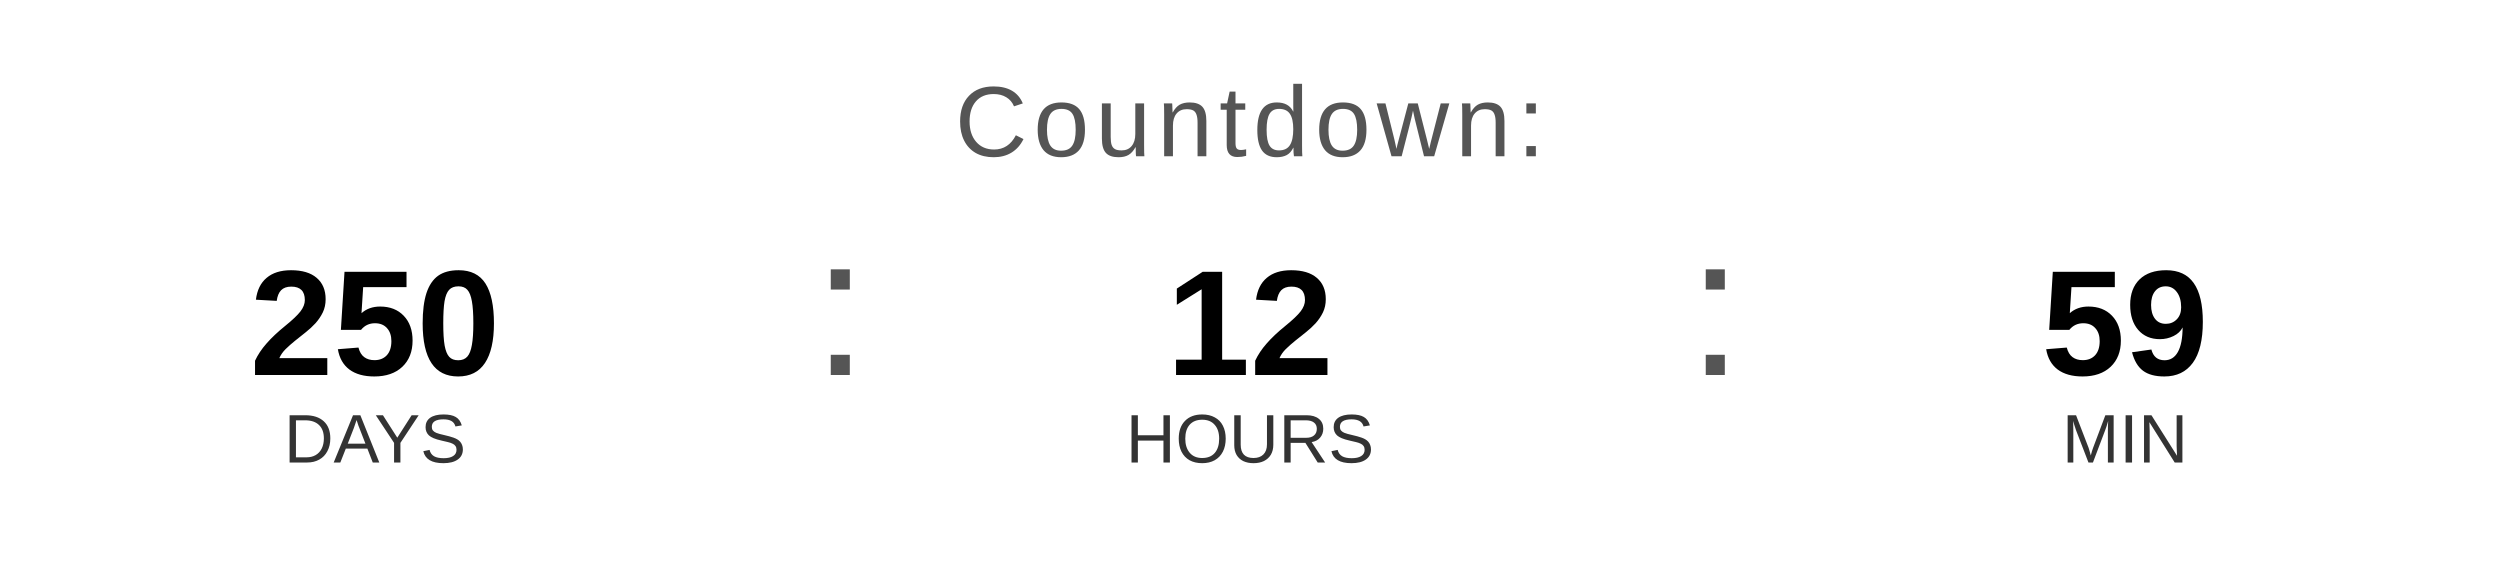
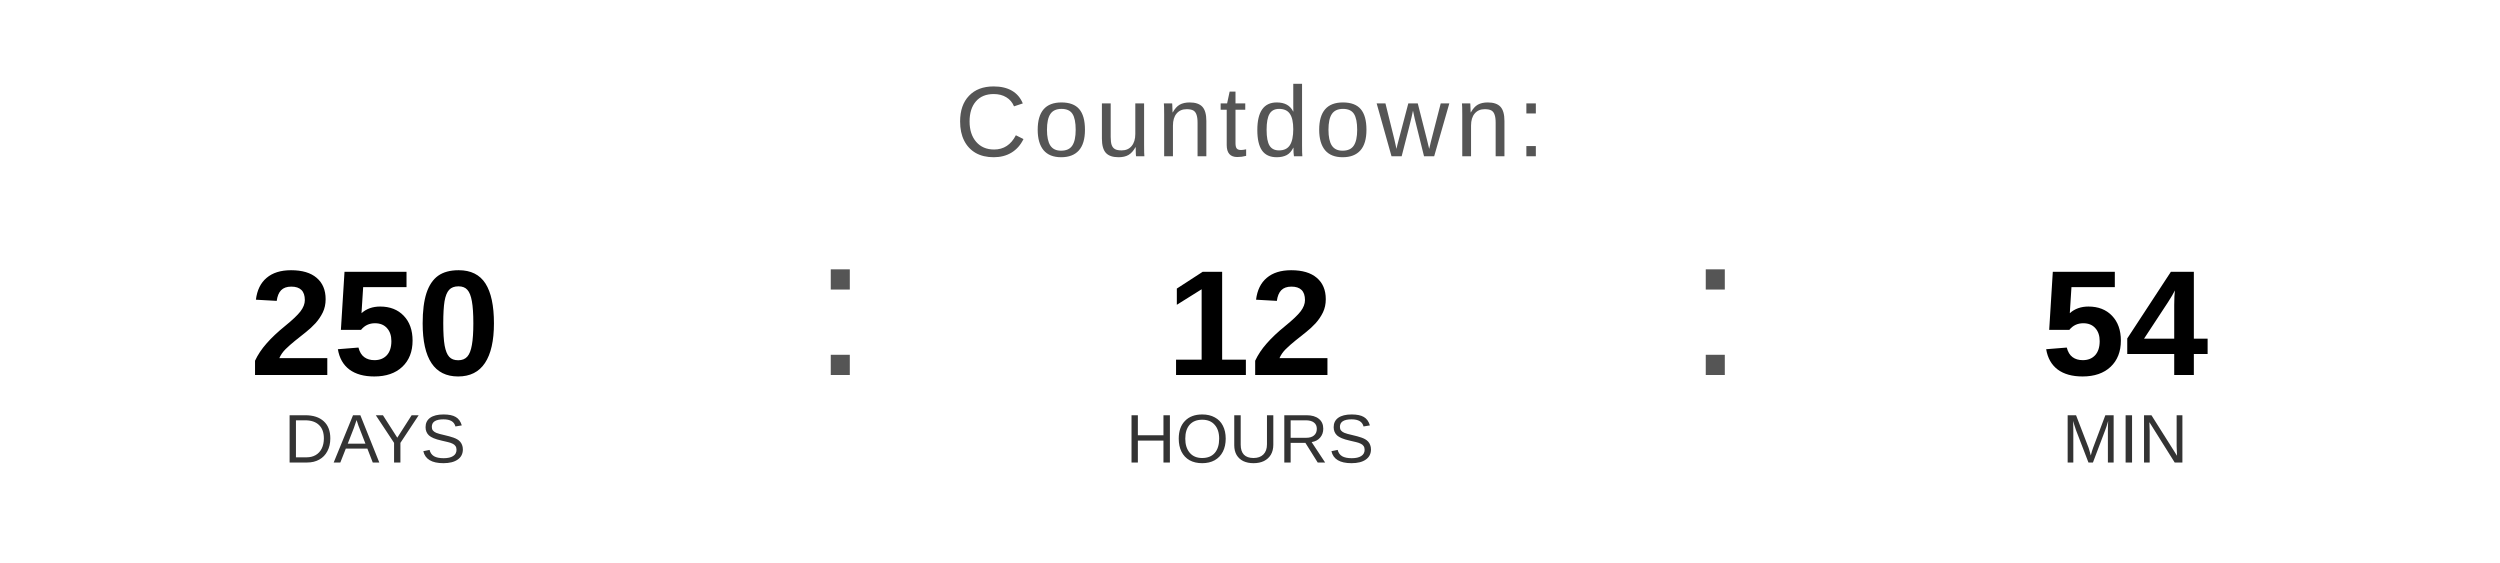
<svg xmlns="http://www.w3.org/2000/svg" width="400" height="90" viewBox="0 0 400 90">
  <text x="200" y="25" font-family="Arial, Helvetica, sans-serif" font-size="16" fill="#555555" text-anchor="middle" letter-spacing="1">
    Countdown:
  </text>
  <text x="60" y="60" font-family="Arial, Helvetica, sans-serif" font-size="24" font-weight="bold" fill="#000000" text-anchor="middle">250</text>
  <text x="60" y="74" font-family="Arial, Helvetica, sans-serif" font-size="11" fill="#333333" text-anchor="middle">DAYS</text>
  <text x="130" y="60" font-family="Arial, sans-serif" font-size="32" fill="#555555">:</text>
  <text x="200" y="60" font-family="Arial, Helvetica, sans-serif" font-size="24" font-weight="bold" fill="#000000" text-anchor="middle">12</text>
  <text x="200" y="74" font-family="Arial, Helvetica, sans-serif" font-size="11" fill="#333333" text-anchor="middle">HOURS</text>
  <text x="270" y="60" font-family="Arial, sans-serif" font-size="32" fill="#555555">:</text>
-   <text x="340" y="60" font-family="Arial, Helvetica, sans-serif" font-size="24" font-weight="bold" fill="#000000" text-anchor="middle">59</text>
+   <text x="340" y="60" font-family="Arial, Helvetica, sans-serif" font-size="24" font-weight="bold" fill="#000000" text-anchor="middle">54</text>
  <text x="340" y="74" font-family="Arial, Helvetica, sans-serif" font-size="11" fill="#333333" text-anchor="middle">MIN</text>
</svg>
